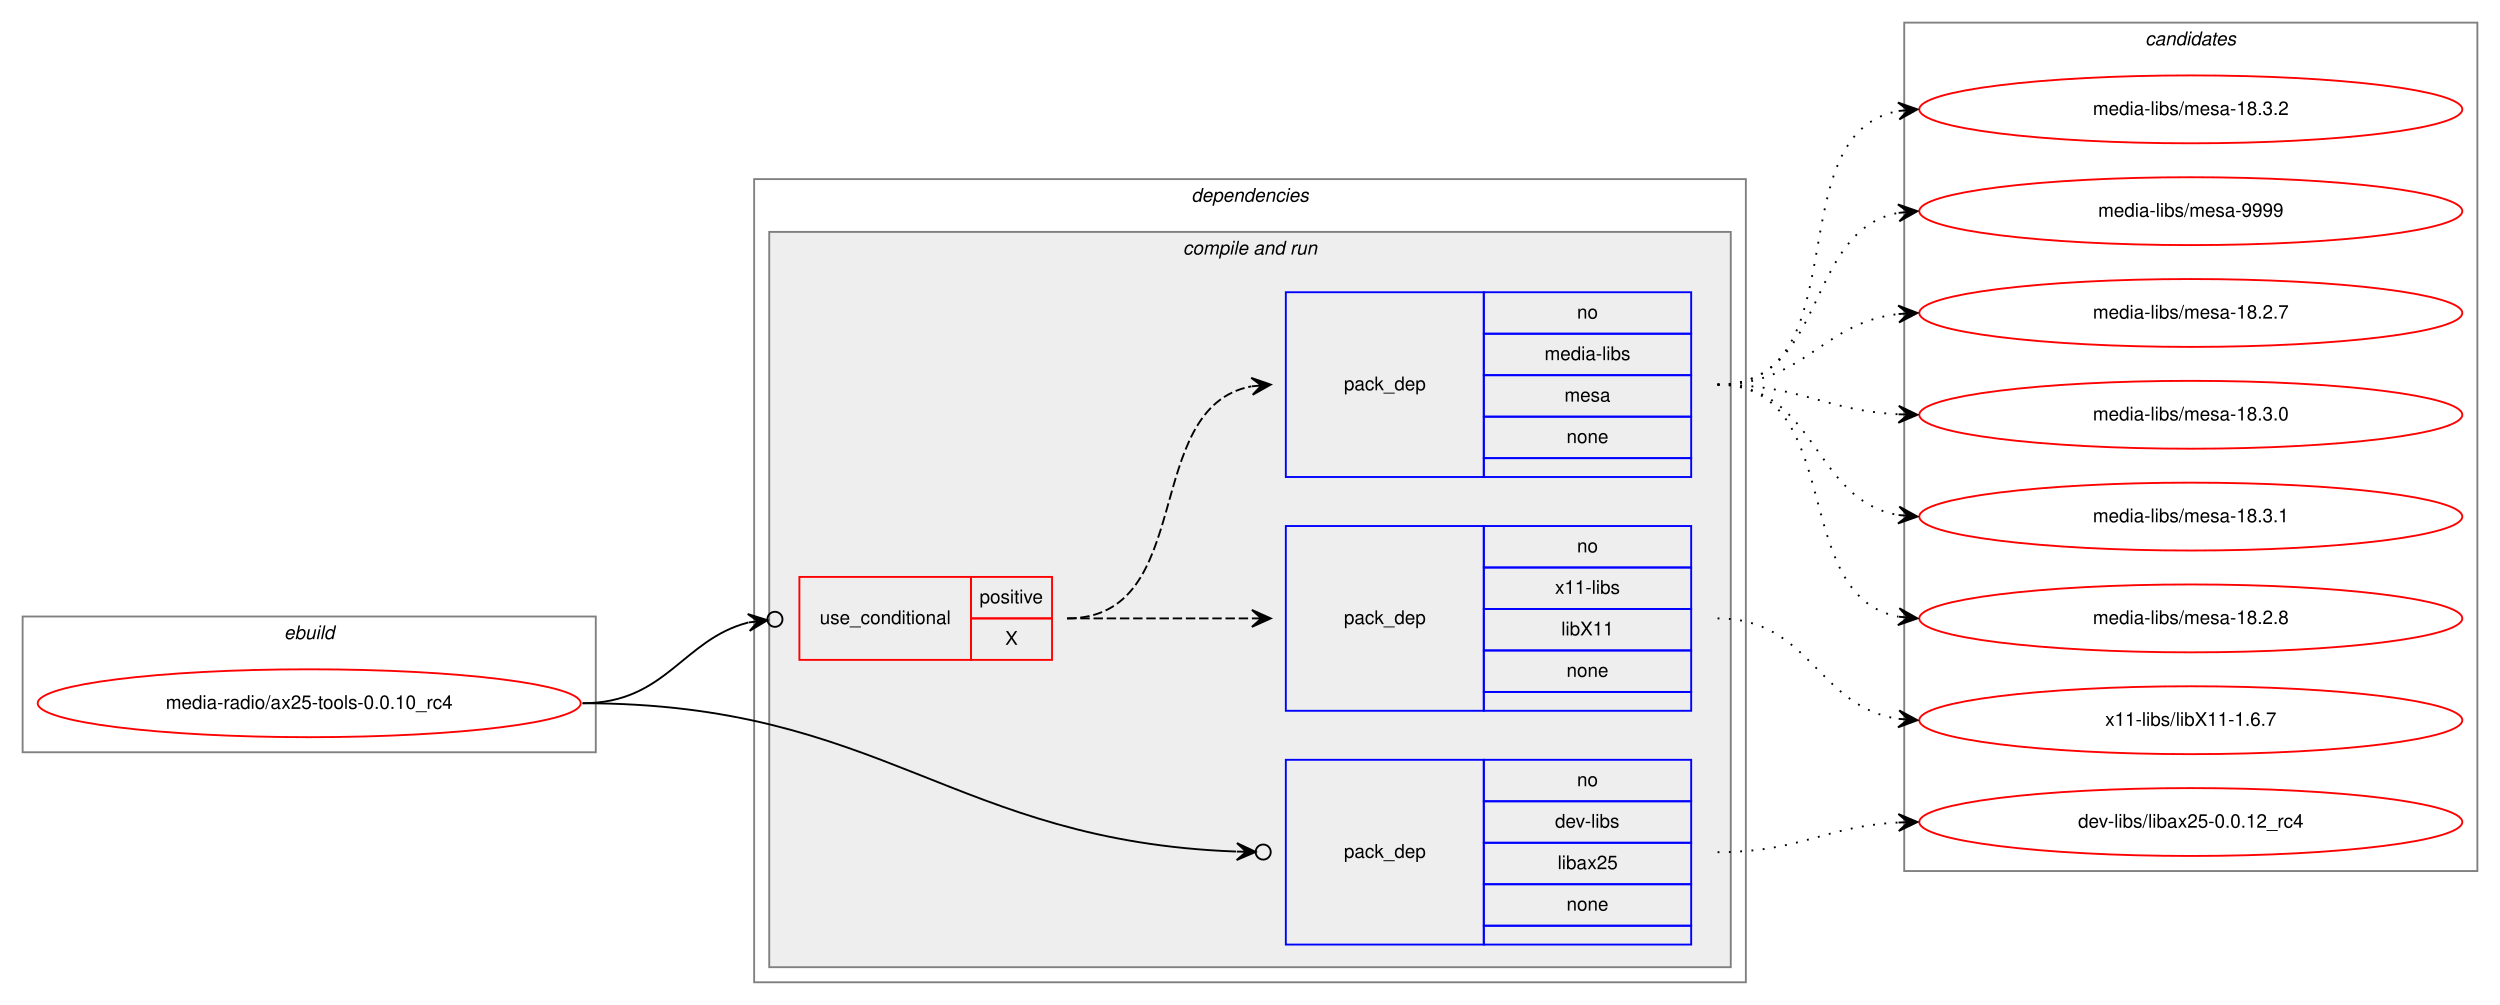
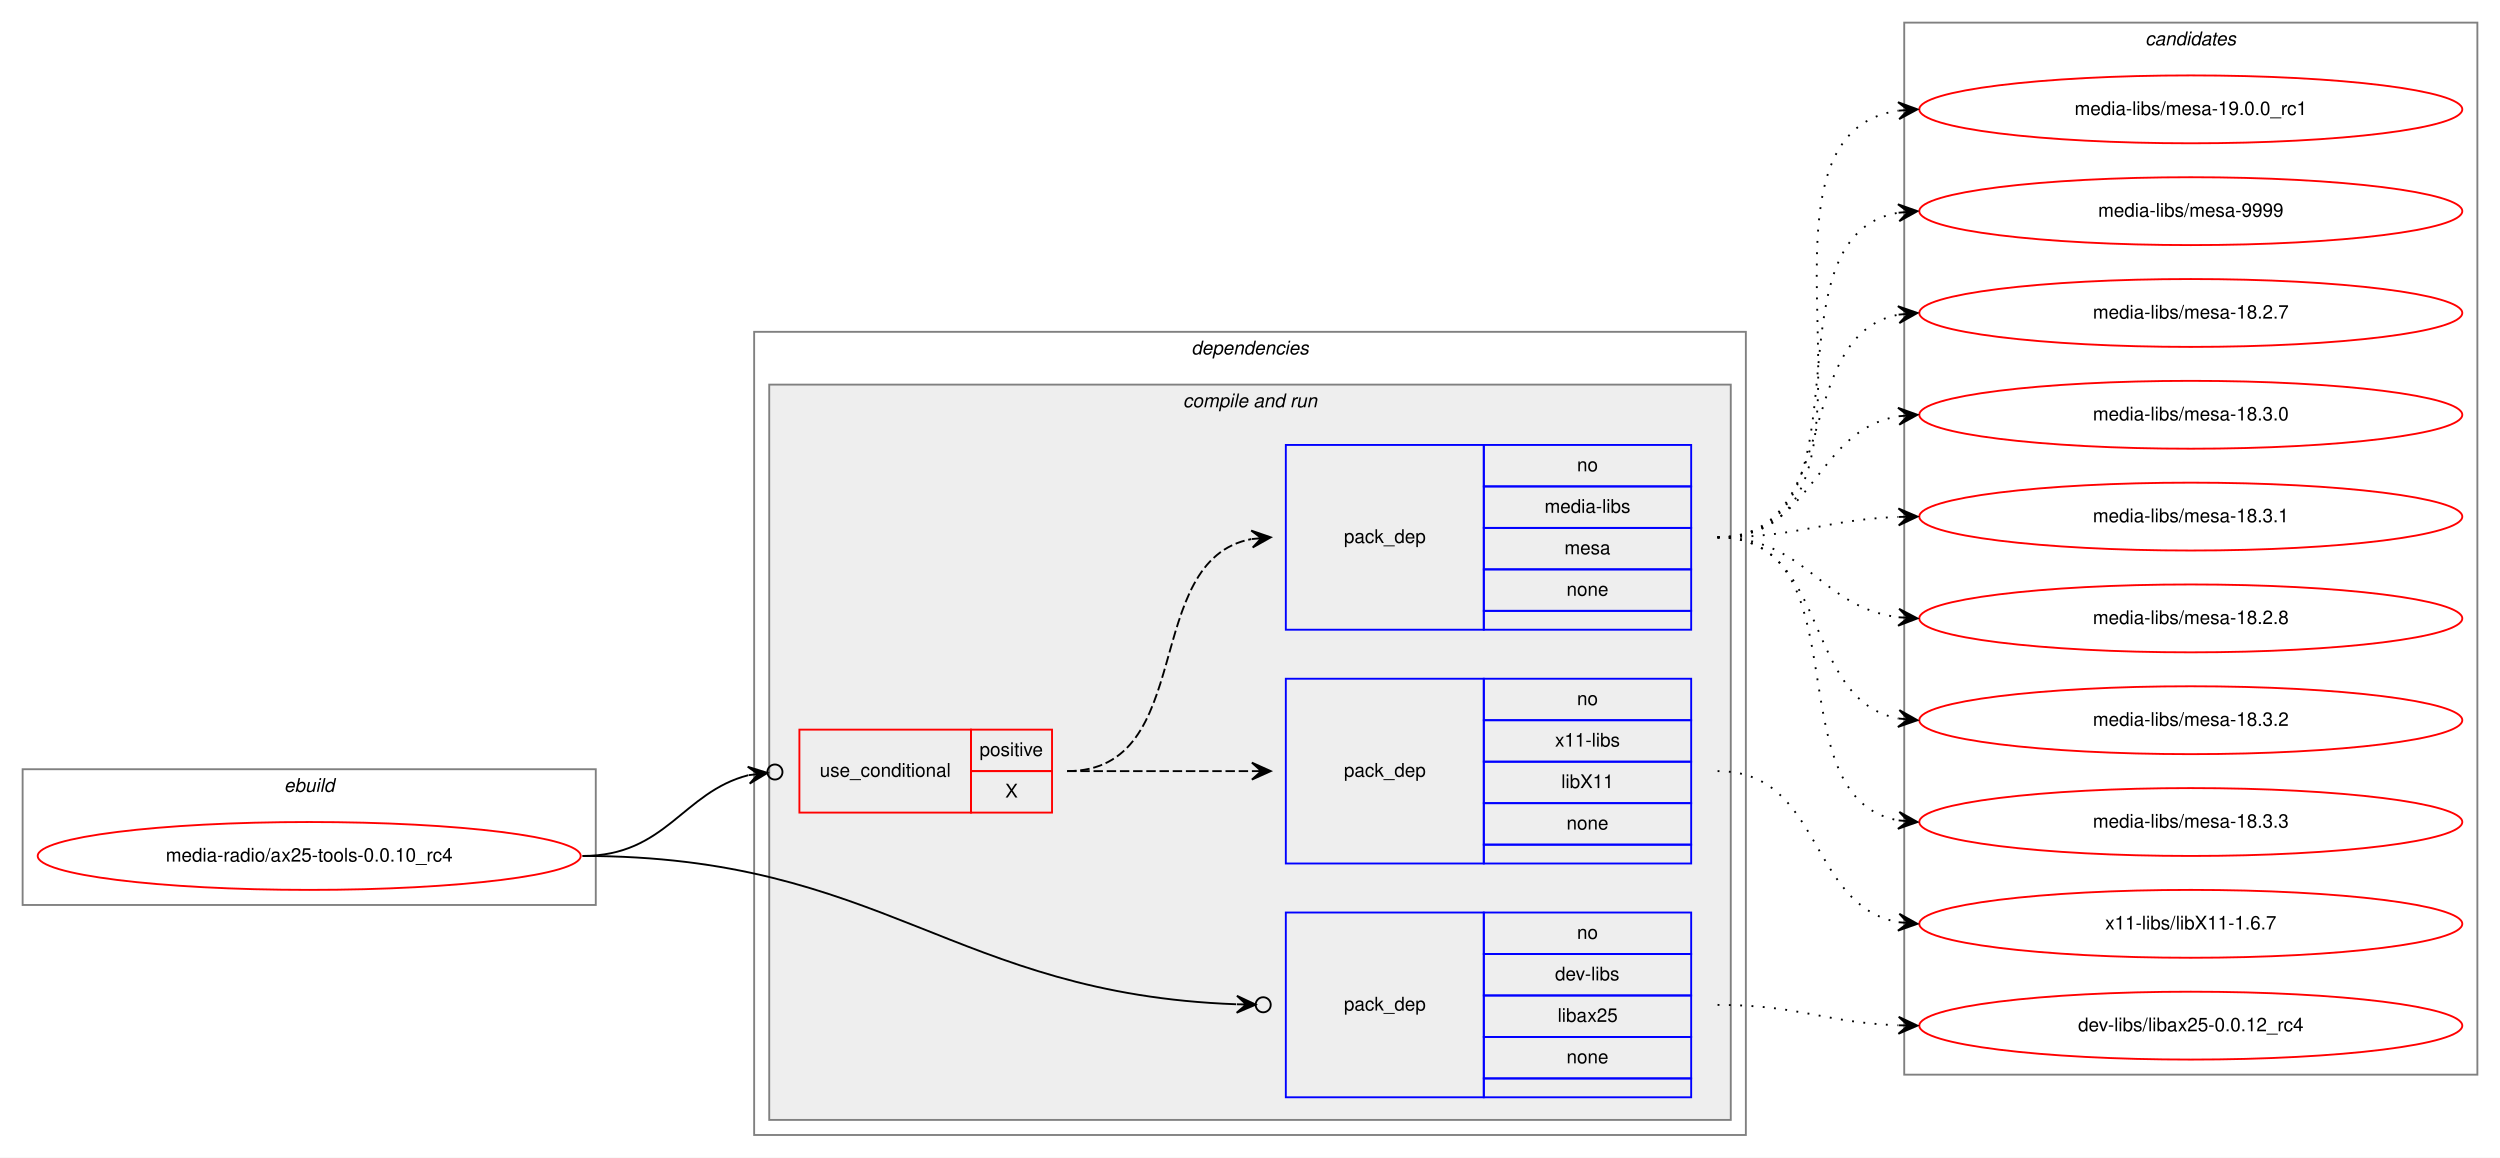
- <svg xmlns="http://www.w3.org/2000/svg" xmlns:xlink="http://www.w3.org/1999/xlink" width="1326pt" height="533pt" viewBox="0.00 0.00 1326.00 533.00">
-   <g id="graph0" class="graph" transform="scale(1 1) rotate(0) translate(4 529)">
-     <polygon fill="white" stroke="transparent" points="-4,4 -4,-529 1322,-529 1322,4 -4,4" />
+ <svg xmlns="http://www.w3.org/2000/svg" xmlns:xlink="http://www.w3.org/1999/xlink" width="1326pt" height="614pt" viewBox="0.00 0.00 1326.00 614.00">
+   <g id="graph0" class="graph" transform="scale(1 1) rotate(0) translate(4 610)">
+     <polygon fill="white" stroke="transparent" points="-4,4 -4,-610 1322,-610 1322,4 -4,4" />
    <g id="clust1" class="cluster">
      <polygon fill="none" stroke="gray" points="8,-130 8,-202 312,-202 312,-130 8,-130" />
      <text text-anchor="start" x="146.66" y="-190" font-family="Helvetica,sans-Serif" font-style="italic" font-size="10.00">ebuild</text>
    </g>
    <g id="clust2" class="cluster">
      <polygon fill="none" stroke="gray" points="396,-8 396,-434 922,-434 922,-8 396,-8" />
      <text text-anchor="start" x="627.88" y="-422" font-family="Helvetica,sans-Serif" font-style="italic" font-size="10.00">dependencies</text>
    </g>
    <g id="clust4" class="cluster">
      <polygon fill="#eeeeee" stroke="gray" points="404,-16 404,-406 914,-406 914,-16 404,-16" />
      <text text-anchor="start" x="623.44" y="-394" font-family="Helvetica,sans-Serif" font-style="italic" font-size="10.00">compile and run</text>
    </g>
    <g id="clust10" class="cluster">
-       <polygon fill="none" stroke="gray" points="1006,-67 1006,-517 1310,-517 1310,-67 1006,-67" />
-       <text text-anchor="start" x="1133.82" y="-505" font-family="Helvetica,sans-Serif" font-style="italic" font-size="10.00">candidates</text>
+       <polygon fill="none" stroke="gray" points="1006,-40 1006,-598 1310,-598 1310,-40 1006,-40" />
+       <text text-anchor="start" x="1133.82" y="-586" font-family="Helvetica,sans-Serif" font-style="italic" font-size="10.00">candidates</text>
    </g>
    <g id="node1" class="node">
      <g id="a_node1">
        <a xlink:href="../media-radio/ax25-tools-0.0.10_rc4.svg" xlink:title="media-radio/ax25-tools-0.0.10_rc4">
          <ellipse fill="none" stroke="red" cx="160" cy="-156" rx="144" ry="18" />
          <text text-anchor="middle" x="160" y="-153" font-family="Helvetica,sans-Serif" font-size="10.00">media-radio/ax25-tools-0.0.10_rc4</text>
        </a>
      </g>
    </g>
    <g id="node2" class="node">
      <polygon fill="none" stroke="red" points="420,-179 420,-223 511,-223 511,-179 420,-179" />
      <text text-anchor="start" x="430.77" y="-198" font-family="Helvetica,sans-Serif" font-size="10.00">use_conditional</text>
      <polygon fill="none" stroke="red" points="511,-201 511,-223 554,-223 554,-201 511,-201" />
      <text text-anchor="start" x="515.55" y="-209" font-family="Helvetica,sans-Serif" font-size="10.00">positive</text>
      <polygon fill="none" stroke="red" points="511,-179 511,-201 554,-201 554,-179 511,-179" />
      <text text-anchor="start" x="529.17" y="-187" font-family="Helvetica,sans-Serif" font-size="10.00">X</text>
    </g>
    <g id="edge3" class="edge">
      <path fill="none" stroke="black" d="M305,-156C349.38,-156 358.01,-189.84 392.9,-198.83" />
      <ellipse fill="none" stroke="black" cx="407.03" cy="-200.52" rx="4" ry="4" />
      <polygon fill="black" stroke="black" points="403.06,-200.05 392.59,-203.32 398.09,-199.45 393.13,-198.86 393.13,-198.86 393.13,-198.86 398.09,-199.45 393.66,-194.39 403.06,-200.05 403.06,-200.05" />
    </g>
    <g id="node5" class="node">
      <polygon fill="none" stroke="blue" points="678,-28 678,-126 783,-126 783,-28 678,-28" />
      <text text-anchor="start" x="708.82" y="-74" font-family="Helvetica,sans-Serif" font-size="10.00">pack_dep</text>
      <polygon fill="none" stroke="blue" points="783,-104 783,-126 893,-126 893,-104 783,-104" />
      <text text-anchor="start" x="832.44" y="-112" font-family="Helvetica,sans-Serif" font-size="10.00">no</text>
      <polygon fill="none" stroke="blue" points="783,-82 783,-104 893,-104 893,-82 783,-82" />
      <text text-anchor="start" x="820.78" y="-90" font-family="Helvetica,sans-Serif" font-size="10.00">dev-libs</text>
      <polygon fill="none" stroke="blue" points="783,-60 783,-82 893,-82 893,-60 783,-60" />
      <text text-anchor="start" x="822.16" y="-68" font-family="Helvetica,sans-Serif" font-size="10.00">libax25</text>
      <polygon fill="none" stroke="blue" points="783,-38 783,-60 893,-60 893,-38 783,-38" />
      <text text-anchor="start" x="826.88" y="-46" font-family="Helvetica,sans-Serif" font-size="10.00">none</text>
      <polygon fill="none" stroke="blue" points="783,-28 783,-38 893,-38 893,-28 783,-28" />
    </g>
    <g id="edge4" class="edge">
      <path fill="none" stroke="black" d="M305,-156C464.66,-156 501.31,-82.9 651.6,-77.34" />
      <ellipse fill="none" stroke="black" cx="666" cy="-77.07" rx="4" ry="4" />
      <polygon fill="black" stroke="black" points="662,-77.15 652.08,-81.83 657,-77.24 652,-77.33 652,-77.33 652,-77.33 657,-77.24 651.92,-72.83 662,-77.15 662,-77.15" />
    </g>
    <g id="node3" class="node">
      <polygon fill="none" stroke="blue" points="678,-152 678,-250 783,-250 783,-152 678,-152" />
      <text text-anchor="start" x="708.82" y="-198" font-family="Helvetica,sans-Serif" font-size="10.00">pack_dep</text>
      <polygon fill="none" stroke="blue" points="783,-228 783,-250 893,-250 893,-228 783,-228" />
      <text text-anchor="start" x="832.44" y="-236" font-family="Helvetica,sans-Serif" font-size="10.00">no</text>
      <polygon fill="none" stroke="blue" points="783,-206 783,-228 893,-228 893,-206 783,-206" />
      <text text-anchor="start" x="820.78" y="-214" font-family="Helvetica,sans-Serif" font-size="10.00">x11-libs</text>
      <polygon fill="none" stroke="blue" points="783,-184 783,-206 893,-206 893,-184 783,-184" />
      <text text-anchor="start" x="824.11" y="-192" font-family="Helvetica,sans-Serif" font-size="10.00">libX11</text>
      <polygon fill="none" stroke="blue" points="783,-162 783,-184 893,-184 893,-162 783,-162" />
      <text text-anchor="start" x="826.88" y="-170" font-family="Helvetica,sans-Serif" font-size="10.00">none</text>
      <polygon fill="none" stroke="blue" points="783,-152 783,-162 893,-162 893,-152 783,-152" />
    </g>
    <g id="edge1" class="edge">
      <path fill="none" stroke="black" stroke-dasharray="5,2" d="M562,-201C606.44,-201 620.02,-201 659.88,-201" />
      <polygon fill="black" stroke="black" points="670,-201 660,-205.5 665,-201 660,-201 660,-201 660,-201 665,-201 660,-196.5 670,-201 670,-201" />
    </g>
    <g id="node4" class="node">
      <polygon fill="none" stroke="blue" points="678,-276 678,-374 783,-374 783,-276 678,-276" />
      <text text-anchor="start" x="708.82" y="-322" font-family="Helvetica,sans-Serif" font-size="10.00">pack_dep</text>
      <polygon fill="none" stroke="blue" points="783,-352 783,-374 893,-374 893,-352 783,-352" />
      <text text-anchor="start" x="832.44" y="-360" font-family="Helvetica,sans-Serif" font-size="10.00">no</text>
      <polygon fill="none" stroke="blue" points="783,-330 783,-352 893,-352 893,-330 783,-330" />
      <text text-anchor="start" x="815.22" y="-338" font-family="Helvetica,sans-Serif" font-size="10.00">media-libs</text>
      <polygon fill="none" stroke="blue" points="783,-308 783,-330 893,-330 893,-308 783,-308" />
      <text text-anchor="start" x="825.78" y="-316" font-family="Helvetica,sans-Serif" font-size="10.00">mesa</text>
      <polygon fill="none" stroke="blue" points="783,-286 783,-308 893,-308 893,-286 783,-286" />
      <text text-anchor="start" x="826.88" y="-294" font-family="Helvetica,sans-Serif" font-size="10.00">none</text>
      <polygon fill="none" stroke="blue" points="783,-276 783,-286 893,-286 893,-276 783,-276" />
    </g>
    <g id="edge2" class="edge">
      <path fill="none" stroke="black" stroke-dasharray="5,2" d="M562,-201C631.37,-201 600.51,-312.73 659.7,-324.07" />
      <polygon fill="black" stroke="black" points="670,-325 659.64,-328.59 665.02,-324.55 660.04,-324.1 660.04,-324.1 660.04,-324.1 665.02,-324.55 660.44,-319.62 670,-325 670,-325" />
    </g>
    <g id="node6" class="node">
      <g id="a_node6">
        <a xlink:href="../x11-libs/libX11-1.6.7.svg" xlink:title="x11-libs/libX11-1.6.7">
-           <ellipse fill="none" stroke="red" cx="1158" cy="-147" rx="144" ry="18" />
-           <text text-anchor="middle" x="1158" y="-144" font-family="Helvetica,sans-Serif" font-size="10.00">x11-libs/libX11-1.6.7</text>
+           <ellipse fill="none" stroke="red" cx="1158" cy="-120" rx="144" ry="18" />
+           <text text-anchor="middle" x="1158" y="-117" font-family="Helvetica,sans-Serif" font-size="10.00">x11-libs/libX11-1.6.7</text>
        </a>
      </g>
    </g>
    <g id="edge5" class="edge">
-       <path fill="none" stroke="black" stroke-dasharray="1,5" d="M907,-201C956.26,-201 959.85,-154.13 1002.86,-147.72" />
-       <polygon fill="black" stroke="black" points="1013,-147 1003.35,-152.2 1008.01,-147.36 1003.03,-147.71 1003.03,-147.71 1003.03,-147.71 1008.01,-147.36 1002.71,-143.22 1013,-147 1013,-147" />
+       <path fill="none" stroke="black" stroke-dasharray="1,5" d="M907,-201C962.7,-201 954.97,-129.51 1002.99,-120.85" />
+       <polygon fill="black" stroke="black" points="1013,-120 1003.42,-125.33 1008.02,-120.43 1003.04,-120.85 1003.04,-120.85 1003.04,-120.85 1008.02,-120.43 1002.65,-116.37 1013,-120 1013,-120" />
    </g>
    <g id="node7" class="node">
      <g id="a_node7">
        <a xlink:href="../media-libs/mesa-18.2.7.svg" xlink:title="media-libs/mesa-18.2.7">
-           <ellipse fill="none" stroke="red" cx="1158" cy="-363" rx="144" ry="18" />
-           <text text-anchor="middle" x="1158" y="-360" font-family="Helvetica,sans-Serif" font-size="10.00">media-libs/mesa-18.2.7</text>
+           <ellipse fill="none" stroke="red" cx="1158" cy="-444" rx="144" ry="18" />
+           <text text-anchor="middle" x="1158" y="-441" font-family="Helvetica,sans-Serif" font-size="10.00">media-libs/mesa-18.2.7</text>
        </a>
      </g>
    </g>
    <g id="edge6" class="edge">
-       <path fill="none" stroke="black" stroke-dasharray="1,5" d="M907,-325C953.43,-325 961.87,-357.71 1002.81,-362.43" />
-       <polygon fill="black" stroke="black" points="1013,-363 1002.77,-366.94 1008.01,-362.72 1003.02,-362.44 1003.02,-362.44 1003.02,-362.44 1008.01,-362.72 1003.27,-357.95 1013,-363 1013,-363" />
+       <path fill="none" stroke="black" stroke-dasharray="1,5" d="M907,-325C974.23,-325 945.52,-432.22 1003.01,-443.11" />
+       <polygon fill="black" stroke="black" points="1013,-444 1002.64,-447.6 1008.02,-443.56 1003.04,-443.11 1003.04,-443.11 1003.04,-443.11 1008.02,-443.56 1003.44,-438.63 1013,-444 1013,-444" />
    </g>
    <g id="node8" class="node">
      <g id="a_node8">
        <a xlink:href="../media-libs/mesa-18.3.0.svg" xlink:title="media-libs/mesa-18.3.0">
-           <ellipse fill="none" stroke="red" cx="1158" cy="-309" rx="144" ry="18" />
-           <text text-anchor="middle" x="1158" y="-306" font-family="Helvetica,sans-Serif" font-size="10.00">media-libs/mesa-18.3.0</text>
+           <ellipse fill="none" stroke="red" cx="1158" cy="-390" rx="144" ry="18" />
+           <text text-anchor="middle" x="1158" y="-387" font-family="Helvetica,sans-Serif" font-size="10.00">media-libs/mesa-18.3.0</text>
        </a>
      </g>
    </g>
    <g id="edge7" class="edge">
-       <path fill="none" stroke="black" stroke-dasharray="1,5" d="M907,-325C951.11,-325 963.56,-311.29 1002.97,-309.25" />
-       <polygon fill="black" stroke="black" points="1013,-309 1003.12,-313.75 1008,-309.13 1003,-309.25 1003,-309.25 1003,-309.25 1008,-309.13 1002.89,-304.75 1013,-309 1013,-309" />
+       <path fill="none" stroke="black" stroke-dasharray="1,5" d="M907,-325C958.7,-325 958.07,-381.89 1003.03,-389.22" />
+       <polygon fill="black" stroke="black" points="1013,-390 1002.68,-393.71 1008.02,-389.61 1003.03,-389.22 1003.03,-389.22 1003.03,-389.22 1008.02,-389.61 1003.38,-384.74 1013,-390 1013,-390" />
    </g>
    <g id="node9" class="node">
      <g id="a_node9">
        <a xlink:href="../media-libs/mesa-18.3.1.svg" xlink:title="media-libs/mesa-18.3.1">
-           <ellipse fill="none" stroke="red" cx="1158" cy="-255" rx="144" ry="18" />
-           <text text-anchor="middle" x="1158" y="-252" font-family="Helvetica,sans-Serif" font-size="10.00">media-libs/mesa-18.3.1</text>
+           <ellipse fill="none" stroke="red" cx="1158" cy="-336" rx="144" ry="18" />
+           <text text-anchor="middle" x="1158" y="-333" font-family="Helvetica,sans-Serif" font-size="10.00">media-libs/mesa-18.3.1</text>
        </a>
      </g>
    </g>
    <g id="edge8" class="edge">
-       <path fill="none" stroke="black" stroke-dasharray="1,5" d="M907,-325C959.82,-325 957.17,-263.73 1002.84,-255.83" />
-       <polygon fill="black" stroke="black" points="1013,-255 1003.4,-260.3 1008.02,-255.41 1003.03,-255.82 1003.03,-255.82 1003.03,-255.82 1008.02,-255.41 1002.67,-251.33 1013,-255 1013,-255" />
+       <path fill="none" stroke="black" stroke-dasharray="1,5" d="M907,-325C950.66,-325 963.65,-334.35 1002.53,-335.81" />
+       <polygon fill="black" stroke="black" points="1013,-336 1002.92,-340.32 1008,-335.91 1003,-335.82 1003,-335.82 1003,-335.82 1008,-335.91 1003.08,-331.32 1013,-336 1013,-336" />
    </g>
    <g id="node10" class="node">
      <g id="a_node10">
        <a xlink:href="../media-libs/mesa-18.2.8.svg" xlink:title="media-libs/mesa-18.2.8">
-           <ellipse fill="none" stroke="red" cx="1158" cy="-201" rx="144" ry="18" />
-           <text text-anchor="middle" x="1158" y="-198" font-family="Helvetica,sans-Serif" font-size="10.00">media-libs/mesa-18.2.8</text>
+           <ellipse fill="none" stroke="red" cx="1158" cy="-282" rx="144" ry="18" />
+           <text text-anchor="middle" x="1158" y="-279" font-family="Helvetica,sans-Serif" font-size="10.00">media-libs/mesa-18.2.8</text>
        </a>
      </g>
    </g>
    <g id="edge9" class="edge">
-       <path fill="none" stroke="black" stroke-dasharray="1,5" d="M907,-325C975.82,-325 944.17,-213.27 1002.79,-201.93" />
-       <polygon fill="black" stroke="black" points="1013,-201 1003.45,-206.39 1008.02,-201.45 1003.04,-201.9 1003.04,-201.9 1003.04,-201.9 1008.02,-201.45 1002.63,-197.42 1013,-201 1013,-201" />
+       <path fill="none" stroke="black" stroke-dasharray="1,5" d="M907,-325C954.27,-325 961.32,-287.83 1002.93,-282.61" />
+       <polygon fill="black" stroke="black" points="1013,-282 1003.29,-287.09 1008.01,-282.3 1003.02,-282.6 1003.02,-282.6 1003.02,-282.6 1008.01,-282.3 1002.75,-278.11 1013,-282 1013,-282" />
    </g>
    <g id="node11" class="node">
      <g id="a_node11">
        <a xlink:href="../media-libs/mesa-18.3.2.svg" xlink:title="media-libs/mesa-18.3.2">
-           <ellipse fill="none" stroke="red" cx="1158" cy="-471" rx="144" ry="18" />
-           <text text-anchor="middle" x="1158" y="-468" font-family="Helvetica,sans-Serif" font-size="10.00">media-libs/mesa-18.3.2</text>
+           <ellipse fill="none" stroke="red" cx="1158" cy="-228" rx="144" ry="18" />
+           <text text-anchor="middle" x="1158" y="-225" font-family="Helvetica,sans-Serif" font-size="10.00">media-libs/mesa-18.3.2</text>
        </a>
      </g>
    </g>
    <g id="edge10" class="edge">
-       <path fill="none" stroke="black" stroke-dasharray="1,5" d="M907,-325C983.59,-325 937.43,-458.18 1002.98,-470.14" />
-       <polygon fill="black" stroke="black" points="1013,-471 1002.65,-474.63 1008.02,-470.57 1003.04,-470.15 1003.04,-470.15 1003.04,-470.15 1008.02,-470.57 1003.42,-465.66 1013,-471 1013,-471" />
+       <path fill="none" stroke="black" stroke-dasharray="1,5" d="M907,-325C967.24,-325 951.33,-238.68 1002.94,-228.9" />
+       <polygon fill="black" stroke="black" points="1013,-228 1003.44,-233.37 1008.02,-228.44 1003.04,-228.89 1003.04,-228.89 1003.04,-228.89 1008.02,-228.44 1002.64,-224.41 1013,-228 1013,-228" />
    </g>
    <g id="node12" class="node">
      <g id="a_node12">
-         <a xlink:href="../media-libs/mesa-9999.svg" xlink:title="media-libs/mesa-9999">
-           <ellipse fill="none" stroke="red" cx="1158" cy="-417" rx="144" ry="18" />
-           <text text-anchor="middle" x="1158" y="-414" font-family="Helvetica,sans-Serif" font-size="10.00">media-libs/mesa-9999</text>
+         <a xlink:href="../media-libs/mesa-18.3.3.svg" xlink:title="media-libs/mesa-18.3.3">
+           <ellipse fill="none" stroke="red" cx="1158" cy="-174" rx="144" ry="18" />
+           <text text-anchor="middle" x="1158" y="-171" font-family="Helvetica,sans-Serif" font-size="10.00">media-libs/mesa-18.3.3</text>
        </a>
      </g>
    </g>
    <g id="edge11" class="edge">
-       <path fill="none" stroke="black" stroke-dasharray="1,5" d="M907,-325C965.73,-325 952.54,-406.53 1002.84,-416.09" />
-       <polygon fill="black" stroke="black" points="1013,-417 1002.64,-420.59 1008.02,-416.55 1003.04,-416.11 1003.04,-416.11 1003.04,-416.11 1008.02,-416.55 1003.44,-411.63 1013,-417 1013,-417" />
+       <path fill="none" stroke="black" stroke-dasharray="1,5" d="M907,-325C985.31,-325 935.93,-187.26 1002.77,-174.89" />
+       <polygon fill="black" stroke="black" points="1013,-174 1003.43,-179.35 1008.02,-174.43 1003.04,-174.86 1003.04,-174.86 1003.04,-174.86 1008.02,-174.43 1002.65,-170.38 1013,-174 1013,-174" />
    </g>
    <g id="node13" class="node">
      <g id="a_node13">
+         <a xlink:href="../media-libs/mesa-19.0.0_rc1.svg" xlink:title="media-libs/mesa-19.0.0_rc1">
+           <ellipse fill="none" stroke="red" cx="1158" cy="-552" rx="144" ry="18" />
+           <text text-anchor="middle" x="1158" y="-549" font-family="Helvetica,sans-Serif" font-size="10.00">media-libs/mesa-19.0.0_rc1</text>
+         </a>
+       </g>
+     </g>
+     <g id="edge12" class="edge">
+       <path fill="none" stroke="black" stroke-dasharray="1,5" d="M907,-325C1014.76,-325 908.94,-537.6 1002.93,-551.31" />
+       <polygon fill="black" stroke="black" points="1013,-552 1002.71,-555.8 1008.01,-551.66 1003.02,-551.31 1003.02,-551.31 1003.02,-551.31 1008.01,-551.66 1003.33,-546.82 1013,-552 1013,-552" />
+     </g>
+     <g id="node14" class="node">
+       <g id="a_node14">
+         <a xlink:href="../media-libs/mesa-9999.svg" xlink:title="media-libs/mesa-9999">
+           <ellipse fill="none" stroke="red" cx="1158" cy="-498" rx="144" ry="18" />
+           <text text-anchor="middle" x="1158" y="-495" font-family="Helvetica,sans-Serif" font-size="10.00">media-libs/mesa-9999</text>
+         </a>
+       </g>
+     </g>
+     <g id="edge13" class="edge">
+       <path fill="none" stroke="black" stroke-dasharray="1,5" d="M907,-325C993.48,-325 928.65,-484.1 1002.71,-497.15" />
+       <polygon fill="black" stroke="black" points="1013,-498 1002.66,-501.66 1008.02,-497.59 1003.03,-497.18 1003.03,-497.18 1003.03,-497.18 1008.02,-497.59 1003.4,-492.69 1013,-498 1013,-498" />
+     </g>
+     <g id="node15" class="node">
+       <g id="a_node15">
        <a xlink:href="../dev-libs/libax25-0.0.12_rc4.svg" xlink:title="dev-libs/libax25-0.0.12_rc4">
-           <ellipse fill="none" stroke="red" cx="1158" cy="-93" rx="144" ry="18" />
-           <text text-anchor="middle" x="1158" y="-90" font-family="Helvetica,sans-Serif" font-size="10.00">dev-libs/libax25-0.0.12_rc4</text>
-         </a>
-       </g>
-     </g>
-     <g id="edge12" class="edge">
-       <path fill="none" stroke="black" stroke-dasharray="1,5" d="M907,-77C951.11,-77 963.56,-90.71 1002.97,-92.75" />
-       <polygon fill="black" stroke="black" points="1013,-93 1002.89,-97.25 1008,-92.87 1003,-92.75 1003,-92.75 1003,-92.75 1008,-92.87 1003.12,-88.25 1013,-93 1013,-93" />
+           <ellipse fill="none" stroke="red" cx="1158" cy="-66" rx="144" ry="18" />
+           <text text-anchor="middle" x="1158" y="-63" font-family="Helvetica,sans-Serif" font-size="10.00">dev-libs/libax25-0.0.12_rc4</text>
+         </a>
+       </g>
+     </g>
+     <g id="edge14" class="edge">
+       <path fill="none" stroke="black" stroke-dasharray="1,5" d="M907,-77C950.66,-77 963.65,-67.65 1002.53,-66.19" />
+       <polygon fill="black" stroke="black" points="1013,-66 1003.08,-70.68 1008,-66.09 1003,-66.18 1003,-66.18 1003,-66.18 1008,-66.09 1002.92,-61.68 1013,-66 1013,-66" />
    </g>
  </g>
</svg>
